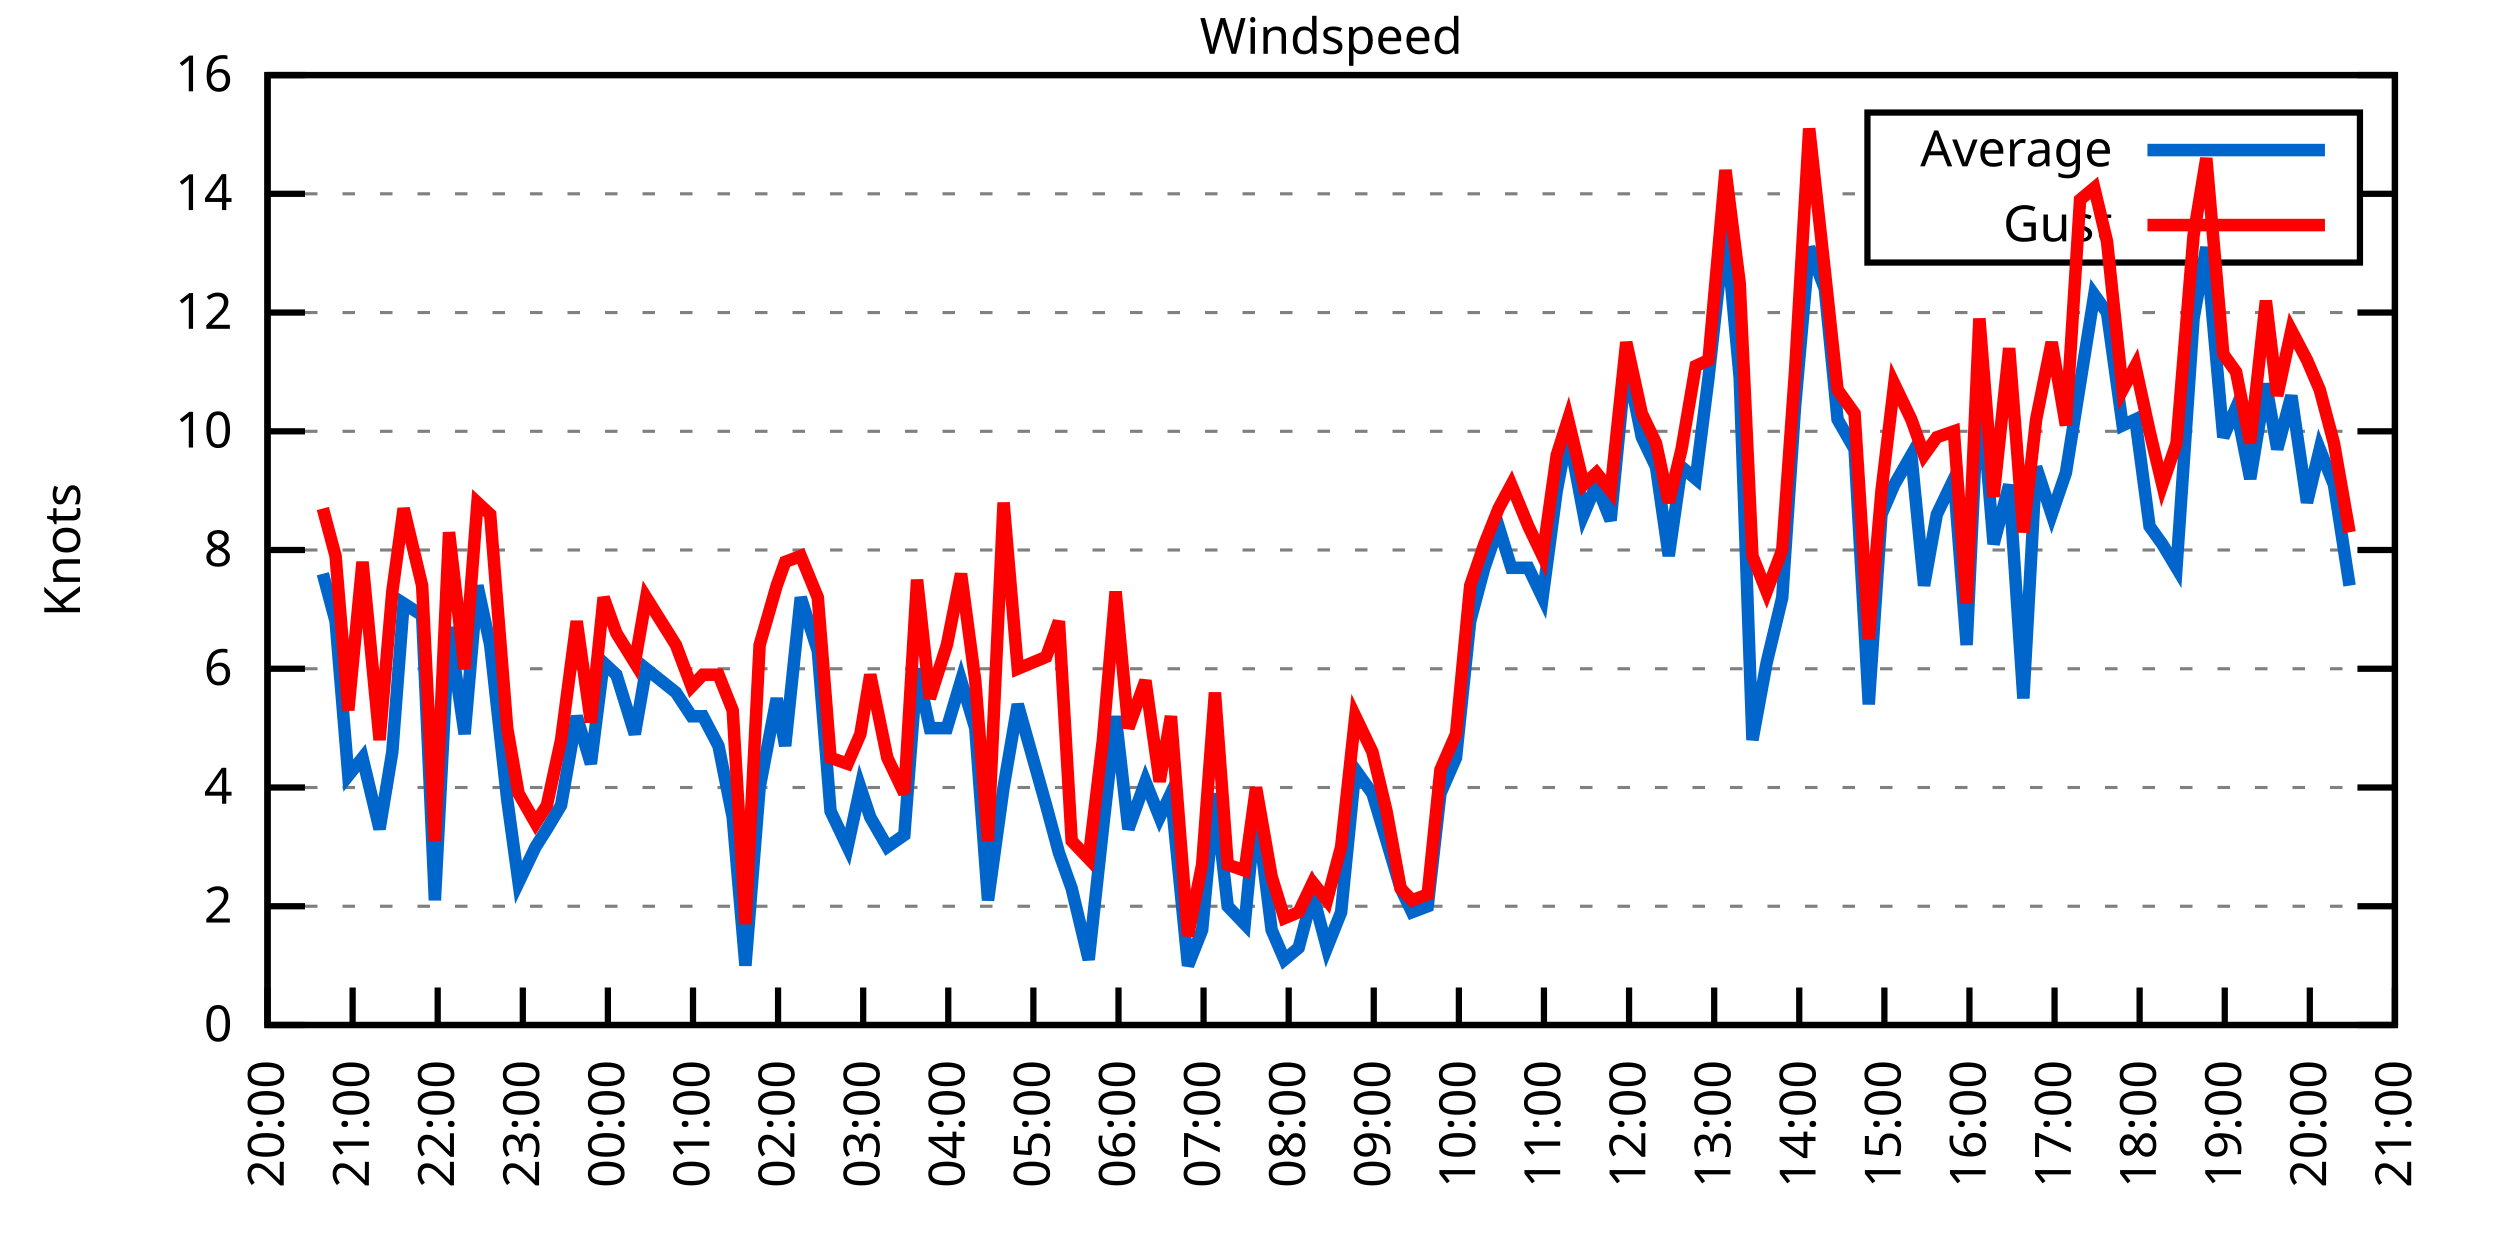
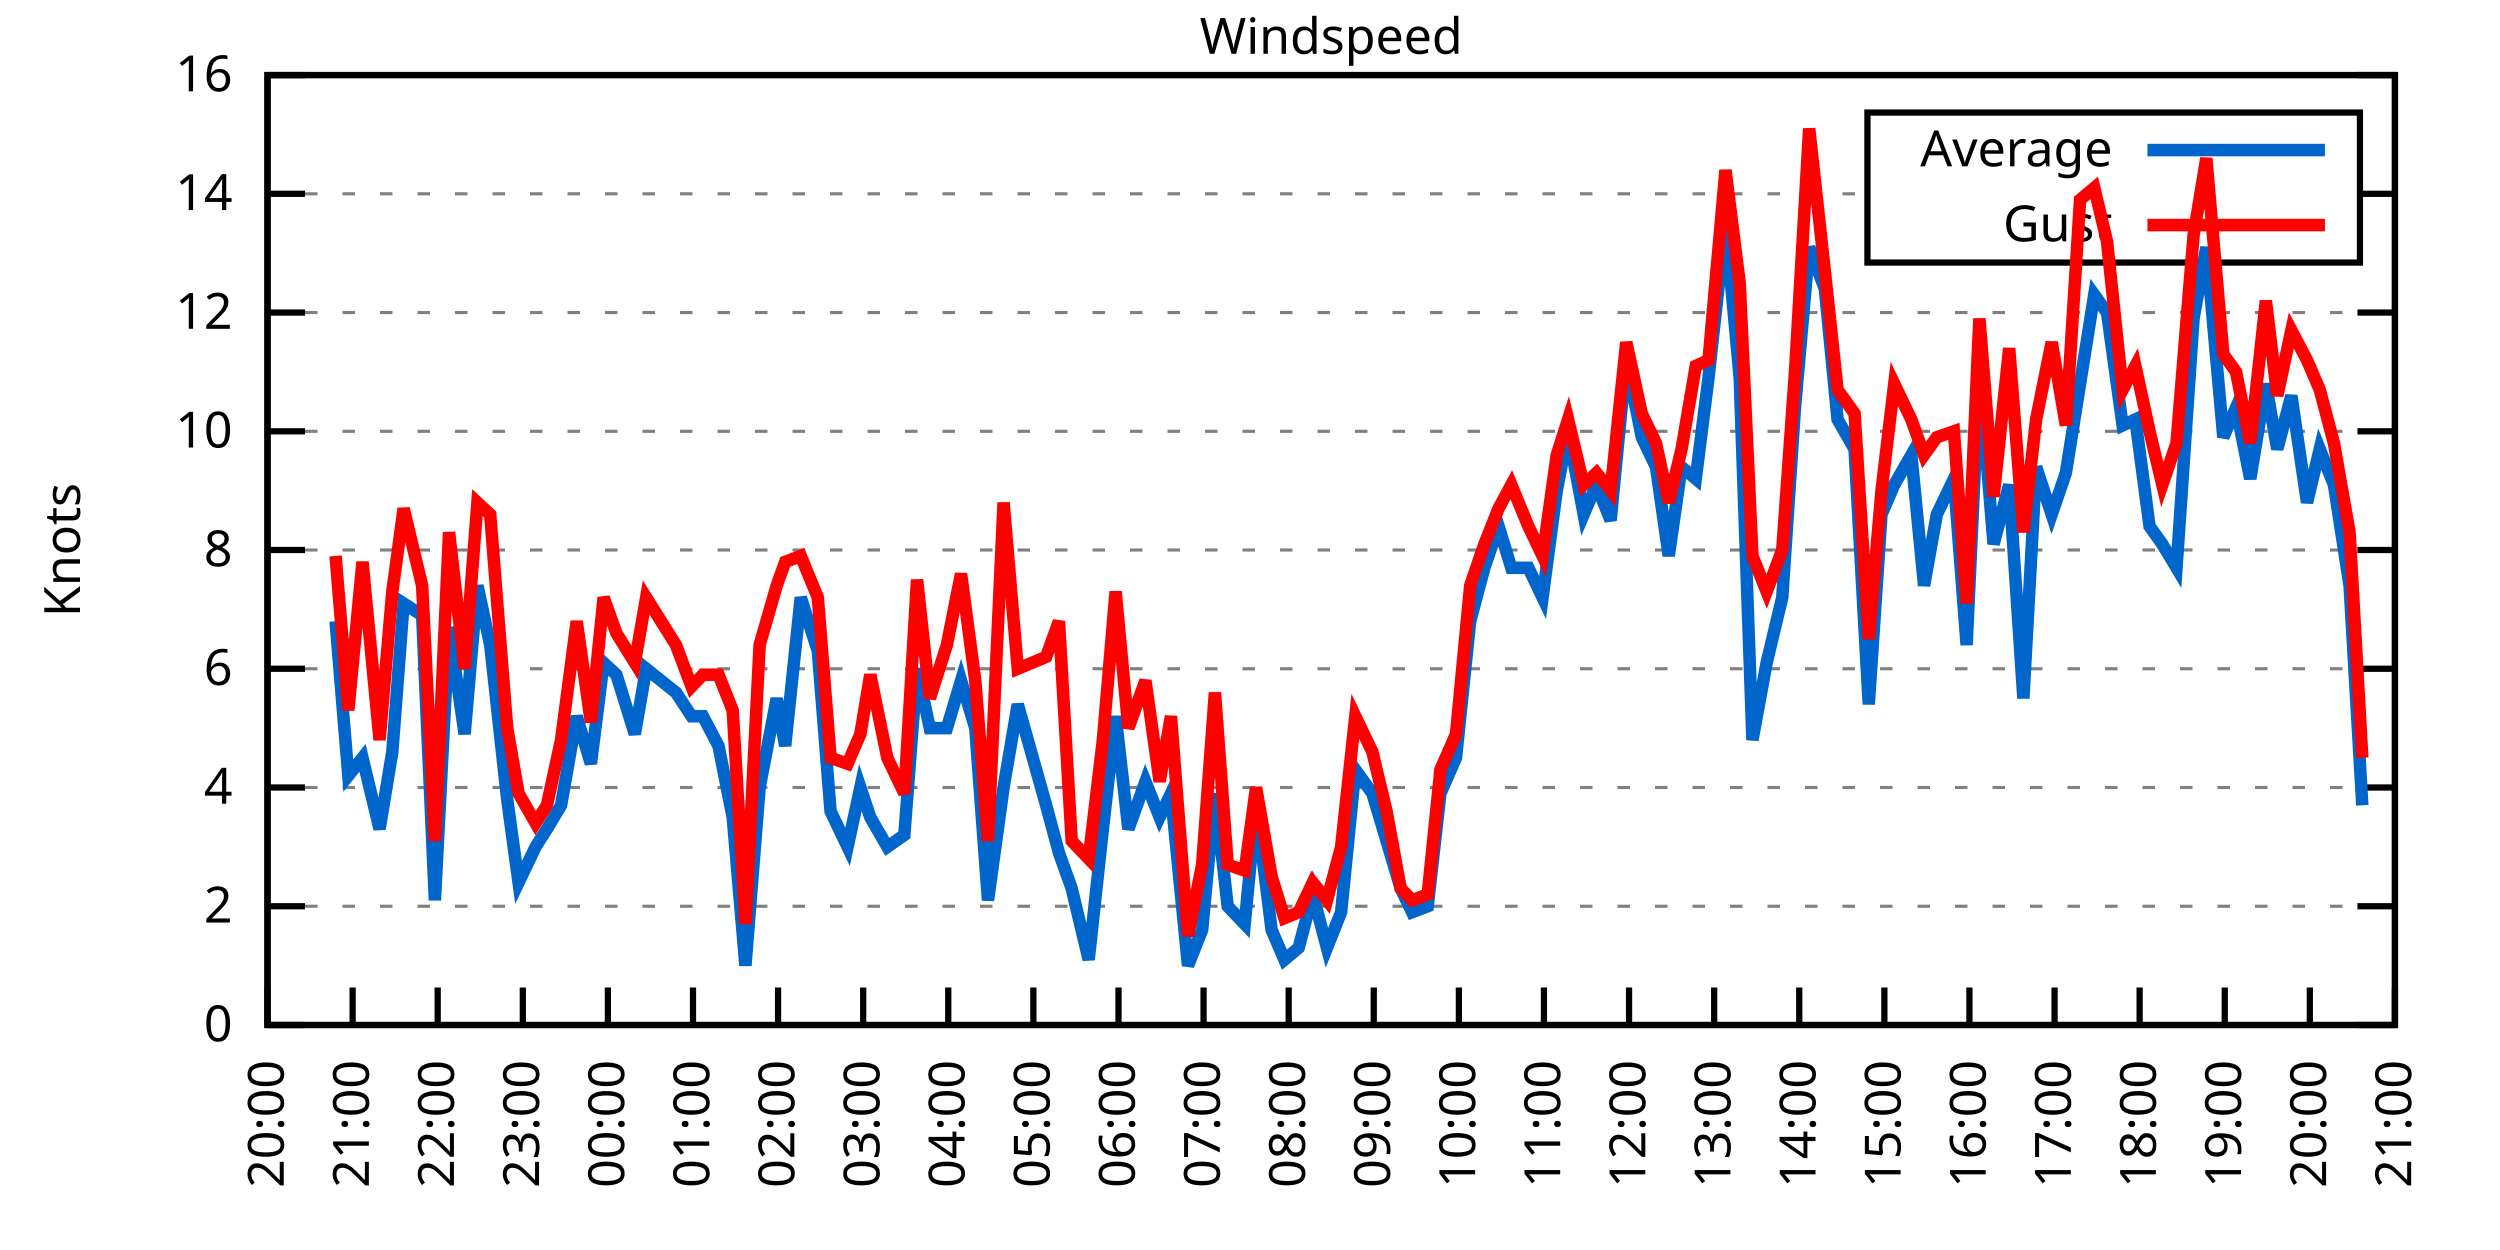
<svg xmlns="http://www.w3.org/2000/svg" xmlns:xlink="http://www.w3.org/1999/xlink" width="400" height="200" viewBox="0 0 400 200">
  <g id="gnuplot_canvas">
    <rect x="0" y="0" width="400" height="200" fill="none" />
    <defs>
      <circle id="gpDot" r="0.5" stroke-width="0.5" stroke="currentColor" />
      <path id="gpPt0" stroke-width="0.333" stroke="currentColor" d="M-1,0 h2 M0,-1 v2" />
      <path id="gpPt1" stroke-width="0.333" stroke="currentColor" d="M-1,-1 L1,1 M1,-1 L-1,1" />
      <path id="gpPt2" stroke-width="0.333" stroke="currentColor" d="M-1,0 L1,0 M0,-1 L0,1 M-1,-1 L1,1 M-1,1 L1,-1" />
      <rect id="gpPt3" stroke-width="0.333" stroke="currentColor" x="-1" y="-1" width="2" height="2" />
      <rect id="gpPt4" stroke-width="0.333" stroke="currentColor" fill="currentColor" x="-1" y="-1" width="2" height="2" />
      <circle id="gpPt5" stroke-width="0.333" stroke="currentColor" cx="0" cy="0" r="1" />
      <use xlink:href="#gpPt5" id="gpPt6" fill="currentColor" stroke="none" />
      <path id="gpPt7" stroke-width="0.333" stroke="currentColor" d="M0,-1.33 L-1.33,0.67 L1.33,0.67 z" />
      <use xlink:href="#gpPt7" id="gpPt8" fill="currentColor" stroke="none" />
      <use xlink:href="#gpPt7" id="gpPt9" stroke="currentColor" transform="rotate(180)" />
      <use xlink:href="#gpPt9" id="gpPt10" fill="currentColor" stroke="none" />
      <use xlink:href="#gpPt3" id="gpPt11" stroke="currentColor" transform="rotate(45)" />
      <use xlink:href="#gpPt11" id="gpPt12" fill="currentColor" stroke="none" />
      <path id="gpPt13" stroke-width="0.333" stroke="currentColor" d="M0,1.330 L1.265,0.411 L0.782,-1.067 L-0.782,-1.076 L-1.265,0.411 z" />
      <use xlink:href="#gpPt13" id="gpPt14" fill="currentColor" stroke="none" />
      <filter id="textbox" filterUnits="objectBoundingBox" x="0" y="0" height="1" width="1">
        <feFlood flood-color="white" flood-opacity="1" result="bgnd" />
        <feComposite in="SourceGraphic" in2="bgnd" operator="atop" />
      </filter>
      <filter id="greybox" filterUnits="objectBoundingBox" x="0" y="0" height="1" width="1">
        <feFlood flood-color="lightgrey" flood-opacity="1" result="grey" />
        <feComposite in="SourceGraphic" in2="grey" operator="atop" />
      </filter>
    </defs>
    <g fill="none" color="white" stroke="currentColor" stroke-width="1.00" stroke-linecap="butt" stroke-linejoin="miter">
</g>
    <g fill="none" color="black" stroke="currentColor" stroke-width="1.00" stroke-linecap="butt" stroke-linejoin="miter">
      <g stroke="none" shape-rendering="crispEdges">
        <polygon fill="rgb(255, 255, 255)" points="42.80,164.00 383.18,164.00 383.18,12.02 42.80,12.02 " />
      </g>
    </g>
    <g fill="none" color="black" stroke="currentColor" stroke-width="1.00" stroke-linecap="butt" stroke-linejoin="miter">
</g>
    <g fill="none" color="black" stroke="black" stroke-width="0.50" stroke-linecap="butt" stroke-linejoin="miter">
</g>
    <g fill="none" color="gray" stroke="currentColor" stroke-width="0.50" stroke-linecap="butt" stroke-linejoin="miter">
      <path stroke="gray" stroke-dasharray="2,4" class="gridline" d="M42.80,164.00 L383.19,164.00  " />
    </g>
    <g fill="none" color="gray" stroke="gray" stroke-width="1.00" stroke-linecap="butt" stroke-linejoin="miter">
</g>
    <g fill="none" color="black" stroke="currentColor" stroke-width="1.00" stroke-linecap="butt" stroke-linejoin="miter">
      <path stroke="black" d="M42.80,164.00 L48.80,164.00 M383.19,164.00 L377.19,164.00  " />
      <g transform="translate(37.20,166.60)" stroke="none" fill="black" font-family="Sans" font-size="8.00" text-anchor="end">
        <text>
          <tspan font-family="Sans"> 0</tspan>
        </text>
      </g>
    </g>
    <g fill="none" color="black" stroke="currentColor" stroke-width="1.00" stroke-linecap="butt" stroke-linejoin="miter">
</g>
    <g fill="none" color="black" stroke="black" stroke-width="0.50" stroke-linecap="butt" stroke-linejoin="miter">
</g>
    <g fill="none" color="gray" stroke="currentColor" stroke-width="0.50" stroke-linecap="butt" stroke-linejoin="miter">
      <path stroke="gray" stroke-dasharray="2,4" class="gridline" d="M42.80,145.00 L383.19,145.00  " />
    </g>
    <g fill="none" color="gray" stroke="gray" stroke-width="1.00" stroke-linecap="butt" stroke-linejoin="miter">
</g>
    <g fill="none" color="black" stroke="currentColor" stroke-width="1.00" stroke-linecap="butt" stroke-linejoin="miter">
      <path stroke="black" d="M42.80,145.00 L48.80,145.00 M383.19,145.00 L377.19,145.00  " />
      <g transform="translate(37.20,147.60)" stroke="none" fill="black" font-family="Sans" font-size="8.00" text-anchor="end">
        <text>
          <tspan font-family="Sans"> 2</tspan>
        </text>
      </g>
    </g>
    <g fill="none" color="black" stroke="currentColor" stroke-width="1.00" stroke-linecap="butt" stroke-linejoin="miter">
</g>
    <g fill="none" color="black" stroke="black" stroke-width="0.50" stroke-linecap="butt" stroke-linejoin="miter">
</g>
    <g fill="none" color="gray" stroke="currentColor" stroke-width="0.50" stroke-linecap="butt" stroke-linejoin="miter">
      <path stroke="gray" stroke-dasharray="2,4" class="gridline" d="M42.80,126.00 L383.19,126.00  " />
    </g>
    <g fill="none" color="gray" stroke="gray" stroke-width="1.00" stroke-linecap="butt" stroke-linejoin="miter">
</g>
    <g fill="none" color="black" stroke="currentColor" stroke-width="1.00" stroke-linecap="butt" stroke-linejoin="miter">
      <path stroke="black" d="M42.80,126.00 L48.80,126.00 M383.19,126.00 L377.19,126.00  " />
      <g transform="translate(37.20,128.60)" stroke="none" fill="black" font-family="Sans" font-size="8.00" text-anchor="end">
        <text>
          <tspan font-family="Sans"> 4</tspan>
        </text>
      </g>
    </g>
    <g fill="none" color="black" stroke="currentColor" stroke-width="1.00" stroke-linecap="butt" stroke-linejoin="miter">
</g>
    <g fill="none" color="black" stroke="black" stroke-width="0.50" stroke-linecap="butt" stroke-linejoin="miter">
</g>
    <g fill="none" color="gray" stroke="currentColor" stroke-width="0.50" stroke-linecap="butt" stroke-linejoin="miter">
      <path stroke="gray" stroke-dasharray="2,4" class="gridline" d="M42.80,107.00 L383.19,107.00  " />
    </g>
    <g fill="none" color="gray" stroke="gray" stroke-width="1.00" stroke-linecap="butt" stroke-linejoin="miter">
</g>
    <g fill="none" color="black" stroke="currentColor" stroke-width="1.00" stroke-linecap="butt" stroke-linejoin="miter">
      <path stroke="black" d="M42.80,107.00 L48.80,107.00 M383.19,107.00 L377.19,107.00  " />
      <g transform="translate(37.20,109.60)" stroke="none" fill="black" font-family="Sans" font-size="8.00" text-anchor="end">
        <text>
          <tspan font-family="Sans"> 6</tspan>
        </text>
      </g>
    </g>
    <g fill="none" color="black" stroke="currentColor" stroke-width="1.00" stroke-linecap="butt" stroke-linejoin="miter">
</g>
    <g fill="none" color="black" stroke="black" stroke-width="0.50" stroke-linecap="butt" stroke-linejoin="miter">
</g>
    <g fill="none" color="gray" stroke="currentColor" stroke-width="0.50" stroke-linecap="butt" stroke-linejoin="miter">
      <path stroke="gray" stroke-dasharray="2,4" class="gridline" d="M42.80,88.00 L383.19,88.00  " />
    </g>
    <g fill="none" color="gray" stroke="gray" stroke-width="1.00" stroke-linecap="butt" stroke-linejoin="miter">
</g>
    <g fill="none" color="black" stroke="currentColor" stroke-width="1.00" stroke-linecap="butt" stroke-linejoin="miter">
      <path stroke="black" d="M42.80,88.00 L48.80,88.00 M383.19,88.00 L377.19,88.00  " />
      <g transform="translate(37.20,90.60)" stroke="none" fill="black" font-family="Sans" font-size="8.00" text-anchor="end">
        <text>
          <tspan font-family="Sans"> 8</tspan>
        </text>
      </g>
    </g>
    <g fill="none" color="black" stroke="currentColor" stroke-width="1.00" stroke-linecap="butt" stroke-linejoin="miter">
</g>
    <g fill="none" color="black" stroke="black" stroke-width="0.50" stroke-linecap="butt" stroke-linejoin="miter">
</g>
    <g fill="none" color="gray" stroke="currentColor" stroke-width="0.50" stroke-linecap="butt" stroke-linejoin="miter">
      <path stroke="gray" stroke-dasharray="2,4" class="gridline" d="M42.80,69.01 L383.19,69.01  " />
    </g>
    <g fill="none" color="gray" stroke="gray" stroke-width="1.00" stroke-linecap="butt" stroke-linejoin="miter">
</g>
    <g fill="none" color="black" stroke="currentColor" stroke-width="1.00" stroke-linecap="butt" stroke-linejoin="miter">
      <path stroke="black" d="M42.80,69.01 L48.80,69.01 M383.19,69.01 L377.19,69.01  " />
      <g transform="translate(37.20,71.61)" stroke="none" fill="black" font-family="Sans" font-size="8.00" text-anchor="end">
        <text>
          <tspan font-family="Sans"> 10</tspan>
        </text>
      </g>
    </g>
    <g fill="none" color="black" stroke="currentColor" stroke-width="1.00" stroke-linecap="butt" stroke-linejoin="miter">
</g>
    <g fill="none" color="black" stroke="black" stroke-width="0.50" stroke-linecap="butt" stroke-linejoin="miter">
</g>
    <g fill="none" color="gray" stroke="currentColor" stroke-width="0.50" stroke-linecap="butt" stroke-linejoin="miter">
      <path stroke="gray" stroke-dasharray="2,4" class="gridline" d="M42.80,50.01 L383.19,50.01  " />
    </g>
    <g fill="none" color="gray" stroke="gray" stroke-width="1.00" stroke-linecap="butt" stroke-linejoin="miter">
</g>
    <g fill="none" color="black" stroke="currentColor" stroke-width="1.00" stroke-linecap="butt" stroke-linejoin="miter">
      <path stroke="black" d="M42.80,50.01 L48.80,50.01 M383.19,50.01 L377.19,50.01  " />
      <g transform="translate(37.20,52.61)" stroke="none" fill="black" font-family="Sans" font-size="8.00" text-anchor="end">
        <text>
          <tspan font-family="Sans"> 12</tspan>
        </text>
      </g>
    </g>
    <g fill="none" color="black" stroke="currentColor" stroke-width="1.00" stroke-linecap="butt" stroke-linejoin="miter">
</g>
    <g fill="none" color="black" stroke="black" stroke-width="0.50" stroke-linecap="butt" stroke-linejoin="miter">
</g>
    <g fill="none" color="gray" stroke="currentColor" stroke-width="0.50" stroke-linecap="butt" stroke-linejoin="miter">
      <path stroke="gray" stroke-dasharray="2,4" class="gridline" d="M42.80,31.01 L298.79,31.01 M377.59,31.01 L383.19,31.01  " />
    </g>
    <g fill="none" color="gray" stroke="gray" stroke-width="1.00" stroke-linecap="butt" stroke-linejoin="miter">
</g>
    <g fill="none" color="black" stroke="currentColor" stroke-width="1.00" stroke-linecap="butt" stroke-linejoin="miter">
      <path stroke="black" d="M42.80,31.01 L48.80,31.01 M383.19,31.01 L377.19,31.01  " />
      <g transform="translate(37.20,33.61)" stroke="none" fill="black" font-family="Sans" font-size="8.00" text-anchor="end">
        <text>
          <tspan font-family="Sans"> 14</tspan>
        </text>
      </g>
    </g>
    <g fill="none" color="black" stroke="currentColor" stroke-width="1.00" stroke-linecap="butt" stroke-linejoin="miter">
</g>
    <g fill="none" color="black" stroke="black" stroke-width="0.50" stroke-linecap="butt" stroke-linejoin="miter">
</g>
    <g fill="none" color="gray" stroke="currentColor" stroke-width="0.50" stroke-linecap="butt" stroke-linejoin="miter">
      <path stroke="gray" stroke-dasharray="2,4" class="gridline" d="M42.80,12.01 L383.19,12.01  " />
    </g>
    <g fill="none" color="gray" stroke="gray" stroke-width="1.00" stroke-linecap="butt" stroke-linejoin="miter">
</g>
    <g fill="none" color="black" stroke="currentColor" stroke-width="1.00" stroke-linecap="butt" stroke-linejoin="miter">
      <path stroke="black" d="M42.80,12.01 L48.80,12.01 M383.19,12.01 L377.19,12.01  " />
      <g transform="translate(37.20,14.61)" stroke="none" fill="black" font-family="Sans" font-size="8.00" text-anchor="end">
        <text>
          <tspan font-family="Sans"> 16</tspan>
        </text>
      </g>
    </g>
    <g fill="none" color="black" stroke="currentColor" stroke-width="1.00" stroke-linecap="butt" stroke-linejoin="miter">
      <path stroke="black" d="M42.80,164.00 L42.80,158.00  " />
      <g transform="translate(45.40,169.60) rotate(270.00)" stroke="none" fill="black" font-family="Sans" font-size="8.00" text-anchor="end">
        <text>
          <tspan font-family="Sans">20:00</tspan>
        </text>
      </g>
    </g>
    <g fill="none" color="black" stroke="currentColor" stroke-width="1.00" stroke-linecap="butt" stroke-linejoin="miter">
      <path stroke="black" d="M56.42,164.00 L56.42,158.00  " />
      <g transform="translate(59.02,169.60) rotate(270.00)" stroke="none" fill="black" font-family="Sans" font-size="8.00" text-anchor="end">
        <text>
          <tspan font-family="Sans">21:00</tspan>
        </text>
      </g>
    </g>
    <g fill="none" color="black" stroke="currentColor" stroke-width="1.00" stroke-linecap="butt" stroke-linejoin="miter">
      <path stroke="black" d="M70.03,164.00 L70.03,158.00  " />
      <g transform="translate(72.63,169.60) rotate(270.00)" stroke="none" fill="black" font-family="Sans" font-size="8.00" text-anchor="end">
        <text>
          <tspan font-family="Sans">22:00</tspan>
        </text>
      </g>
    </g>
    <g fill="none" color="black" stroke="currentColor" stroke-width="1.00" stroke-linecap="butt" stroke-linejoin="miter">
      <path stroke="black" d="M83.65,164.00 L83.65,158.00  " />
      <g transform="translate(86.25,169.60) rotate(270.00)" stroke="none" fill="black" font-family="Sans" font-size="8.00" text-anchor="end">
        <text>
          <tspan font-family="Sans">23:00</tspan>
        </text>
      </g>
    </g>
    <g fill="none" color="black" stroke="currentColor" stroke-width="1.00" stroke-linecap="butt" stroke-linejoin="miter">
      <path stroke="black" d="M97.26,164.00 L97.26,158.00  " />
      <g transform="translate(99.86,169.60) rotate(270.00)" stroke="none" fill="black" font-family="Sans" font-size="8.00" text-anchor="end">
        <text>
          <tspan font-family="Sans">00:00</tspan>
        </text>
      </g>
    </g>
    <g fill="none" color="black" stroke="currentColor" stroke-width="1.00" stroke-linecap="butt" stroke-linejoin="miter">
      <path stroke="black" d="M110.88,164.00 L110.88,158.00  " />
      <g transform="translate(113.48,169.60) rotate(270.00)" stroke="none" fill="black" font-family="Sans" font-size="8.00" text-anchor="end">
        <text>
          <tspan font-family="Sans">01:00</tspan>
        </text>
      </g>
    </g>
    <g fill="none" color="black" stroke="currentColor" stroke-width="1.00" stroke-linecap="butt" stroke-linejoin="miter">
      <path stroke="black" d="M124.49,164.00 L124.49,158.00  " />
      <g transform="translate(127.09,169.60) rotate(270.00)" stroke="none" fill="black" font-family="Sans" font-size="8.00" text-anchor="end">
        <text>
          <tspan font-family="Sans">02:00</tspan>
        </text>
      </g>
    </g>
    <g fill="none" color="black" stroke="currentColor" stroke-width="1.00" stroke-linecap="butt" stroke-linejoin="miter">
      <path stroke="black" d="M138.11,164.00 L138.11,158.00  " />
      <g transform="translate(140.71,169.60) rotate(270.00)" stroke="none" fill="black" font-family="Sans" font-size="8.00" text-anchor="end">
        <text>
          <tspan font-family="Sans">03:00</tspan>
        </text>
      </g>
    </g>
    <g fill="none" color="black" stroke="currentColor" stroke-width="1.00" stroke-linecap="butt" stroke-linejoin="miter">
      <path stroke="black" d="M151.72,164.00 L151.72,158.00  " />
      <g transform="translate(154.32,169.60) rotate(270.00)" stroke="none" fill="black" font-family="Sans" font-size="8.00" text-anchor="end">
        <text>
          <tspan font-family="Sans">04:00</tspan>
        </text>
      </g>
    </g>
    <g fill="none" color="black" stroke="currentColor" stroke-width="1.00" stroke-linecap="butt" stroke-linejoin="miter">
      <path stroke="black" d="M165.34,164.00 L165.34,158.00  " />
      <g transform="translate(167.94,169.60) rotate(270.00)" stroke="none" fill="black" font-family="Sans" font-size="8.00" text-anchor="end">
        <text>
          <tspan font-family="Sans">05:00</tspan>
        </text>
      </g>
    </g>
    <g fill="none" color="black" stroke="currentColor" stroke-width="1.00" stroke-linecap="butt" stroke-linejoin="miter">
      <path stroke="black" d="M178.96,164.00 L178.96,158.00  " />
      <g transform="translate(181.56,169.60) rotate(270.00)" stroke="none" fill="black" font-family="Sans" font-size="8.00" text-anchor="end">
        <text>
          <tspan font-family="Sans">06:00</tspan>
        </text>
      </g>
    </g>
    <g fill="none" color="black" stroke="currentColor" stroke-width="1.00" stroke-linecap="butt" stroke-linejoin="miter">
      <path stroke="black" d="M192.57,164.00 L192.57,158.00  " />
      <g transform="translate(195.17,169.60) rotate(270.00)" stroke="none" fill="black" font-family="Sans" font-size="8.00" text-anchor="end">
        <text>
          <tspan font-family="Sans">07:00</tspan>
        </text>
      </g>
    </g>
    <g fill="none" color="black" stroke="currentColor" stroke-width="1.00" stroke-linecap="butt" stroke-linejoin="miter">
      <path stroke="black" d="M206.19,164.00 L206.19,158.00  " />
      <g transform="translate(208.79,169.60) rotate(270.00)" stroke="none" fill="black" font-family="Sans" font-size="8.00" text-anchor="end">
        <text>
          <tspan font-family="Sans">08:00</tspan>
        </text>
      </g>
    </g>
    <g fill="none" color="black" stroke="currentColor" stroke-width="1.00" stroke-linecap="butt" stroke-linejoin="miter">
      <path stroke="black" d="M219.80,164.00 L219.80,158.00  " />
      <g transform="translate(222.40,169.60) rotate(270.00)" stroke="none" fill="black" font-family="Sans" font-size="8.00" text-anchor="end">
        <text>
          <tspan font-family="Sans">09:00</tspan>
        </text>
      </g>
    </g>
    <g fill="none" color="black" stroke="currentColor" stroke-width="1.00" stroke-linecap="butt" stroke-linejoin="miter">
      <path stroke="black" d="M233.42,164.00 L233.42,158.00  " />
      <g transform="translate(236.02,169.60) rotate(270.00)" stroke="none" fill="black" font-family="Sans" font-size="8.00" text-anchor="end">
        <text>
          <tspan font-family="Sans">10:00</tspan>
        </text>
      </g>
    </g>
    <g fill="none" color="black" stroke="currentColor" stroke-width="1.00" stroke-linecap="butt" stroke-linejoin="miter">
      <path stroke="black" d="M247.03,164.00 L247.03,158.00  " />
      <g transform="translate(249.63,169.60) rotate(270.00)" stroke="none" fill="black" font-family="Sans" font-size="8.00" text-anchor="end">
        <text>
          <tspan font-family="Sans">11:00</tspan>
        </text>
      </g>
    </g>
    <g fill="none" color="black" stroke="currentColor" stroke-width="1.00" stroke-linecap="butt" stroke-linejoin="miter">
      <path stroke="black" d="M260.65,164.00 L260.65,158.00  " />
      <g transform="translate(263.25,169.60) rotate(270.00)" stroke="none" fill="black" font-family="Sans" font-size="8.00" text-anchor="end">
        <text>
          <tspan font-family="Sans">12:00</tspan>
        </text>
      </g>
    </g>
    <g fill="none" color="black" stroke="currentColor" stroke-width="1.00" stroke-linecap="butt" stroke-linejoin="miter">
      <path stroke="black" d="M274.27,164.00 L274.27,158.00  " />
      <g transform="translate(276.87,169.60) rotate(270.00)" stroke="none" fill="black" font-family="Sans" font-size="8.00" text-anchor="end">
        <text>
          <tspan font-family="Sans">13:00</tspan>
        </text>
      </g>
    </g>
    <g fill="none" color="black" stroke="currentColor" stroke-width="1.00" stroke-linecap="butt" stroke-linejoin="miter">
      <path stroke="black" d="M287.88,164.00 L287.88,158.00  " />
      <g transform="translate(290.48,169.60) rotate(270.00)" stroke="none" fill="black" font-family="Sans" font-size="8.00" text-anchor="end">
        <text>
          <tspan font-family="Sans">14:00</tspan>
        </text>
      </g>
    </g>
    <g fill="none" color="black" stroke="currentColor" stroke-width="1.00" stroke-linecap="butt" stroke-linejoin="miter">
      <path stroke="black" d="M301.50,164.00 L301.50,158.00  " />
      <g transform="translate(304.10,169.60) rotate(270.00)" stroke="none" fill="black" font-family="Sans" font-size="8.00" text-anchor="end">
        <text>
          <tspan font-family="Sans">15:00</tspan>
        </text>
      </g>
    </g>
    <g fill="none" color="black" stroke="currentColor" stroke-width="1.00" stroke-linecap="butt" stroke-linejoin="miter">
      <path stroke="black" d="M315.11,164.00 L315.11,158.00  " />
      <g transform="translate(317.71,169.60) rotate(270.00)" stroke="none" fill="black" font-family="Sans" font-size="8.00" text-anchor="end">
        <text>
          <tspan font-family="Sans">16:00</tspan>
        </text>
      </g>
    </g>
    <g fill="none" color="black" stroke="currentColor" stroke-width="1.00" stroke-linecap="butt" stroke-linejoin="miter">
      <path stroke="black" d="M328.73,164.00 L328.73,158.00  " />
      <g transform="translate(331.33,169.60) rotate(270.00)" stroke="none" fill="black" font-family="Sans" font-size="8.00" text-anchor="end">
        <text>
          <tspan font-family="Sans">17:00</tspan>
        </text>
      </g>
    </g>
    <g fill="none" color="black" stroke="currentColor" stroke-width="1.00" stroke-linecap="butt" stroke-linejoin="miter">
      <path stroke="black" d="M342.34,164.00 L342.34,158.00  " />
      <g transform="translate(344.94,169.60) rotate(270.00)" stroke="none" fill="black" font-family="Sans" font-size="8.00" text-anchor="end">
        <text>
          <tspan font-family="Sans">18:00</tspan>
        </text>
      </g>
    </g>
    <g fill="none" color="black" stroke="currentColor" stroke-width="1.00" stroke-linecap="butt" stroke-linejoin="miter">
      <path stroke="black" d="M355.96,164.00 L355.96,158.00  " />
      <g transform="translate(358.56,169.60) rotate(270.00)" stroke="none" fill="black" font-family="Sans" font-size="8.00" text-anchor="end">
        <text>
          <tspan font-family="Sans">19:00</tspan>
        </text>
      </g>
    </g>
    <g fill="none" color="black" stroke="currentColor" stroke-width="1.00" stroke-linecap="butt" stroke-linejoin="miter">
      <path stroke="black" d="M369.57,164.00 L369.57,158.00  " />
      <g transform="translate(372.17,169.60) rotate(270.00)" stroke="none" fill="black" font-family="Sans" font-size="8.00" text-anchor="end">
        <text>
          <tspan font-family="Sans">20:00</tspan>
        </text>
      </g>
    </g>
    <g fill="none" color="black" stroke="currentColor" stroke-width="1.00" stroke-linecap="butt" stroke-linejoin="miter">
      <path stroke="black" d="M383.19,164.00 L383.19,158.00  " />
      <g transform="translate(385.79,169.60) rotate(270.00)" stroke="none" fill="black" font-family="Sans" font-size="8.00" text-anchor="end">
        <text>
          <tspan font-family="Sans">21:00</tspan>
        </text>
      </g>
    </g>
    <g fill="none" color="black" stroke="currentColor" stroke-width="1.00" stroke-linecap="butt" stroke-linejoin="miter">
</g>
    <g fill="none" color="black" stroke="currentColor" stroke-width="1.00" stroke-linecap="butt" stroke-linejoin="miter">
      <path stroke="black" d="M42.80,12.01 L42.80,164.00 L383.19,164.00 L383.19,12.01 L42.80,12.01 Z  " />
    </g>
    <g fill="none" color="black" stroke="currentColor" stroke-width="1.00" stroke-linecap="butt" stroke-linejoin="miter">
</g>
    <g fill="none" color="black" stroke="currentColor" stroke-width="1.00" stroke-linecap="butt" stroke-linejoin="miter">
      <path stroke="black" d="M298.79,42.01 L298.79,18.01 L377.59,18.01 L377.59,42.01 L298.79,42.01 Z  " />
    </g>
    <g id="Windspeed_plot_1">
      <g fill="none" color="white" stroke="black" stroke-width="2.00" stroke-linecap="butt" stroke-linejoin="miter">
</g>
      <g fill="none" color="black" stroke="currentColor" stroke-width="2.00" stroke-linecap="butt" stroke-linejoin="miter">
        <g transform="translate(337.99,26.61)" stroke="none" fill="black" font-family="Sans" font-size="8.00" text-anchor="end">
          <text>
            <tspan font-family="Sans">Average</tspan>
          </text>
        </g>
      </g>
      <g fill="none" color="black" stroke="currentColor" stroke-width="2.00" stroke-linecap="butt" stroke-linejoin="miter">
-         <path stroke="rgb(  0, 102, 204)" d="M343.59,24.01 L371.99,24.01 M51.65,91.80 L53.69,99.40 L55.73,124.10 L58.00,121.25 L60.73,132.65 L62.77,120.30   L64.58,96.55 L67.54,98.45 L69.58,144.05 L71.85,100.35 L74.34,117.45 L76.39,93.70 L78.43,103.20 L81.15,127.90   L82.97,141.20 L85.69,135.50 L87.50,132.65 L89.77,128.85 L92.27,114.60 L94.54,122.20 L96.58,106.05 L98.62,107.95   L101.57,117.45 L103.39,107.00 L108.15,110.80 L110.65,114.60 L112.47,114.60 L114.96,119.35 L117.23,130.75 L119.27,154.50   L121.54,126.00 L124.27,111.75 L125.63,119.35 L128.12,95.60 L130.85,104.15 L132.89,129.80 L135.61,135.50 L137.66,126.00   L139.24,130.75 L141.97,135.50 L144.69,133.60 L146.73,107.00 L148.77,116.50 L151.50,116.50 L153.77,108.90 L156.04,116.50   L158.08,144.05 L160.57,126.00 L162.84,112.70 L167.38,128.85 L169.43,136.45 L171.47,142.15 L174.19,153.55 L176.46,132.65   L178.50,114.60 L180.54,132.65 L183.27,125.05 L185.54,130.75 L187.35,126.95 L190.08,154.50 L192.34,148.80 L194.39,126.95   L196.43,145.00 L199.15,147.85 L200.97,128.85 L203.46,148.80 L205.51,153.55 L207.78,151.65 L210.04,143.10 L212.31,151.65   L214.58,145.95 L216.85,123.15 L219.58,126.95 L221.85,134.55 L224.11,142.15 L225.93,145.95 L228.43,145.00 L230.47,126.95   L232.96,121.25 L235.23,99.40 L237.50,90.85 L239.77,84.21 L241.81,90.85 L244.54,90.85 L246.81,95.60 L249.08,78.51   L250.89,69.01 L253.39,82.31 L255.43,77.56 L257.70,83.26 L260.20,57.61 L262.69,69.96 L264.96,74.71 L267.00,88.95   L269.05,74.71 L271.32,76.61 L273.36,60.46 L276.08,35.76 L278.35,60.46 L280.39,118.40 L282.66,106.05 L285.16,95.60   L287.20,65.21 L289.47,39.56 L291.97,46.21 L294.01,67.11 L296.73,71.86 L299.00,112.70 L301.04,82.31 L303.08,77.56   L305.81,72.81 L307.85,93.70 L309.89,82.31 L312.62,76.61 L314.66,103.20 L316.70,59.51 L318.97,87.06 L321.47,77.56   L323.74,111.75 L325.78,74.71 L328.27,82.31 L330.54,75.66 L332.81,61.41 L335.08,47.16 L337.12,50.01 L339.62,68.06   L341.66,67.11 L343.93,84.21 L345.97,87.06 L348.24,90.85 L350.97,50.96 L353.01,39.56 L355.73,69.96 L357.77,65.21   L360.04,76.61 L362.54,61.41 L364.36,71.86 L366.62,63.31 L369.12,80.41 L371.16,71.86 L373.43,77.56 L375.93,93.70    " />
+         <path stroke="rgb(  0, 102, 204)" d="M343.59,24.01 L371.99,24.01 M53.69,99.40 L55.73,124.10 L58.00,121.25 L60.73,132.65 L62.77,120.30 L64.58,96.55   L67.54,98.45 L69.58,144.05 L71.85,100.35 L74.34,117.45 L76.39,93.70 L78.43,103.20 L81.15,127.90 L82.97,141.20   L85.69,135.50 L87.50,132.65 L89.77,128.85 L92.27,114.60 L94.54,122.20 L96.58,106.05 L98.62,107.95 L101.57,117.45   L103.39,107.00 L108.15,110.80 L110.65,114.60 L112.47,114.60 L114.96,119.35 L117.23,130.75 L119.27,154.50 L121.54,126.00   L124.27,111.75 L125.63,119.35 L128.12,95.60 L130.85,104.15 L132.89,129.80 L135.61,135.50 L137.66,126.00 L139.24,130.75   L141.97,135.50 L144.69,133.60 L146.73,107.00 L148.77,116.50 L151.50,116.50 L153.77,108.90 L156.04,116.50 L158.08,144.05   L160.57,126.00 L162.84,112.70 L167.38,128.85 L169.43,136.45 L171.47,142.15 L174.19,153.55 L176.46,132.65 L178.50,114.60   L180.54,132.65 L183.27,125.05 L185.54,130.75 L187.35,126.95 L190.08,154.50 L192.34,148.80 L194.39,126.95 L196.43,145.00   L199.15,147.85 L200.97,128.85 L203.46,148.80 L205.51,153.55 L207.78,151.65 L210.04,143.10 L212.31,151.65 L214.58,145.95   L216.85,123.15 L219.58,126.95 L221.85,134.55 L224.11,142.15 L225.93,145.95 L228.43,145.00 L230.47,126.95 L232.96,121.25   L235.23,99.40 L237.50,90.85 L239.77,84.21 L241.81,90.85 L244.54,90.85 L246.81,95.60 L249.08,78.51 L250.89,69.01   L253.39,82.31 L255.43,77.56 L257.70,83.26 L260.20,57.61 L262.69,69.96 L264.96,74.71 L267.00,88.95 L269.05,74.71   L271.32,76.61 L273.36,60.46 L276.08,35.76 L278.35,60.46 L280.39,118.40 L282.66,106.05 L285.16,95.60 L287.20,65.21   L289.47,39.56 L291.97,46.21 L294.01,67.11 L296.73,71.86 L299.00,112.70 L301.04,82.31 L303.08,77.56 L305.81,72.81   L307.85,93.70 L309.89,82.31 L312.62,76.61 L314.66,103.20 L316.70,59.51 L318.97,87.06 L321.47,77.56 L323.74,111.75   L325.78,74.71 L328.27,82.31 L330.54,75.66 L332.81,61.41 L335.08,47.16 L337.12,50.01 L339.62,68.06 L341.66,67.11   L343.93,84.21 L345.97,87.06 L348.24,90.85 L350.97,50.96 L353.01,39.56 L355.73,69.96 L357.77,65.21 L360.04,76.61   L362.54,61.41 L364.36,71.86 L366.62,63.31 L369.12,80.41 L371.16,71.86 L373.43,77.56 L375.93,93.70 L377.97,128.85    " />
      </g>
    </g>
    <g id="Windspeed_plot_2">
      <g fill="none" color="black" stroke="currentColor" stroke-width="2.00" stroke-linecap="butt" stroke-linejoin="miter">
        <g transform="translate(337.99,38.61)" stroke="none" fill="black" font-family="Sans" font-size="8.00" text-anchor="end">
          <text>
            <tspan font-family="Sans">Gust</tspan>
          </text>
        </g>
      </g>
      <g fill="none" color="black" stroke="currentColor" stroke-width="2.00" stroke-linecap="butt" stroke-linejoin="miter">
-         <path stroke="rgb(255,   0,   0)" d="M343.59,36.01 L371.99,36.01 M51.65,81.36 L53.69,88.95 L55.73,113.65 L58.00,89.90 L60.73,118.40 L62.77,94.65   L64.58,81.36 L67.54,93.70 L69.58,134.55 L71.85,85.16 L74.34,107.00 L76.39,80.41 L78.43,82.31 L81.15,116.50   L82.97,126.95 L85.69,131.70 L87.50,128.85 L89.77,118.40 L92.27,99.40 L94.54,115.55 L96.58,95.60 L98.62,101.30   L101.57,106.05 L103.39,95.60 L108.15,103.20 L110.65,109.85 L112.47,107.95 L114.96,107.95 L117.23,113.65 L119.27,147.85   L121.54,103.20 L124.27,93.70 L125.63,89.90 L128.12,88.95 L130.85,95.60 L132.89,121.25 L135.61,122.20 L137.66,117.45   L139.24,107.95 L141.97,121.25 L144.69,126.95 L146.73,92.75 L148.77,111.75 L151.50,103.20 L153.77,91.80 L156.04,108.90   L158.08,134.55 L160.57,80.41 L162.84,107.00 L167.38,105.10 L169.43,99.40 L171.47,134.55 L174.19,137.40 L176.46,118.40   L178.50,94.65 L180.54,116.50 L183.27,108.90 L185.54,125.05 L187.35,114.60 L190.08,149.75 L192.34,138.35 L194.39,110.80   L196.43,138.35 L199.15,139.30 L200.97,126.00 L203.46,140.25 L205.51,146.90 L207.78,145.95 L210.04,141.20 L212.31,144.05   L214.58,135.50 L216.85,114.60 L219.58,120.30 L221.85,129.80 L224.11,142.15 L225.93,144.05 L228.43,143.10 L230.47,123.15   L232.96,117.45 L235.23,93.70 L237.50,87.06 L239.77,81.36 L241.81,77.56 L244.54,84.21 L246.81,88.95 L249.08,72.81   L250.89,67.11 L253.39,77.56 L255.43,75.66 L257.70,78.51 L260.20,54.76 L262.69,66.16 L264.96,70.91 L267.00,80.41   L269.05,71.86 L271.32,58.56 L273.36,57.61 L276.08,27.21 L278.35,45.26 L280.39,88.95 L282.66,94.65 L285.16,88.00   L287.20,59.51 L289.47,20.56 L291.97,43.36 L294.01,62.36 L296.73,66.16 L299.00,102.25 L301.04,78.51 L303.08,61.41   L305.81,67.11 L307.85,72.81 L309.89,69.96 L312.62,69.01 L314.66,96.55 L316.70,50.96 L318.97,79.46 L321.47,55.71   L323.74,85.16 L325.78,67.11 L328.27,54.76 L330.54,68.06 L332.81,31.96 L335.08,30.06 L337.12,38.61 L339.62,62.36   L341.66,58.56 L343.93,69.01 L345.97,77.56 L348.24,70.91 L350.97,37.66 L353.01,25.31 L355.73,56.66 L357.77,59.51   L360.04,70.91 L362.54,48.11 L364.36,63.31 L366.62,52.86 L369.12,57.61 L371.16,62.36 L373.43,70.91 L375.93,85.16    " />
+         <path stroke="rgb(255,   0,   0)" d="M343.59,36.01 L371.99,36.01 M53.69,88.95 L55.73,113.65 L58.00,89.90 L60.73,118.40 L62.77,94.65 L64.58,81.36   L67.54,93.70 L69.58,134.55 L71.85,85.16 L74.34,107.00 L76.39,80.41 L78.43,82.31 L81.15,116.50 L82.97,126.95   L85.69,131.70 L87.50,128.85 L89.77,118.40 L92.27,99.40 L94.54,115.55 L96.58,95.60 L98.62,101.30 L101.57,106.05   L103.39,95.60 L108.15,103.20 L110.65,109.85 L112.47,107.95 L114.96,107.95 L117.23,113.65 L119.27,147.85 L121.54,103.20   L124.27,93.70 L125.63,89.90 L128.12,88.95 L130.85,95.60 L132.89,121.25 L135.61,122.20 L137.66,117.45 L139.24,107.95   L141.97,121.25 L144.69,126.95 L146.73,92.75 L148.77,111.75 L151.50,103.20 L153.77,91.80 L156.04,108.90 L158.08,134.55   L160.57,80.41 L162.84,107.00 L167.38,105.10 L169.43,99.40 L171.47,134.55 L174.19,137.40 L176.46,118.40 L178.50,94.65   L180.54,116.50 L183.27,108.90 L185.54,125.05 L187.35,114.60 L190.08,149.75 L192.34,138.35 L194.39,110.80 L196.43,138.35   L199.15,139.30 L200.97,126.00 L203.46,140.25 L205.51,146.90 L207.78,145.95 L210.04,141.20 L212.31,144.05 L214.58,135.50   L216.85,114.60 L219.58,120.30 L221.85,129.80 L224.11,142.15 L225.93,144.05 L228.43,143.10 L230.47,123.15 L232.96,117.45   L235.23,93.70 L237.50,87.06 L239.77,81.36 L241.81,77.56 L244.54,84.21 L246.81,88.95 L249.08,72.81 L250.89,67.11   L253.39,77.56 L255.43,75.66 L257.70,78.51 L260.20,54.76 L262.69,66.16 L264.96,70.91 L267.00,80.41 L269.05,71.86   L271.32,58.56 L273.36,57.61 L276.08,27.21 L278.35,45.26 L280.39,88.95 L282.66,94.65 L285.16,88.00 L287.20,59.51   L289.47,20.56 L291.97,43.36 L294.01,62.36 L296.73,66.16 L299.00,102.25 L301.04,78.51 L303.08,61.41 L305.81,67.11   L307.85,72.81 L309.89,69.96 L312.62,69.01 L314.66,96.55 L316.70,50.96 L318.97,79.46 L321.47,55.71 L323.74,85.16   L325.78,67.11 L328.27,54.76 L330.54,68.06 L332.81,31.96 L335.08,30.06 L337.12,38.61 L339.62,62.36 L341.66,58.56   L343.93,69.01 L345.97,77.56 L348.24,70.91 L350.97,37.66 L353.01,25.31 L355.73,56.66 L357.77,59.51 L360.04,70.91   L362.54,48.11 L364.36,63.31 L366.62,52.86 L369.12,57.61 L371.16,62.36 L373.43,70.91 L375.93,85.16 L377.97,121.25    " />
      </g>
    </g>
    <g fill="none" color="black" stroke="currentColor" stroke-width="2.00" stroke-linecap="butt" stroke-linejoin="miter">
</g>
    <g fill="none" color="black" stroke="black" stroke-width="1.00" stroke-linecap="butt" stroke-linejoin="miter">
</g>
    <g fill="none" color="black" stroke="currentColor" stroke-width="1.00" stroke-linecap="butt" stroke-linejoin="miter">
      <path stroke="black" d="M42.80,12.01 L42.80,164.00 L383.19,164.00 L383.19,12.01 L42.80,12.01 Z  " />
      <g transform="translate(12.80,88.01) rotate(270.00)" stroke="none" fill="black" font-family="Sans" font-size="8.00" text-anchor="middle">
        <text>
          <tspan font-family="Sans">Knots</tspan>
        </text>
      </g>
    </g>
    <g fill="none" color="black" stroke="currentColor" stroke-width="1.00" stroke-linecap="butt" stroke-linejoin="miter">
</g>
    <g fill="none" color="black" stroke="currentColor" stroke-width="1.00" stroke-linecap="butt" stroke-linejoin="miter">
      <g transform="translate(212.99,8.61)" stroke="none" fill="black" font-family="Sans" font-size="8.00" text-anchor="middle">
        <text>
          <tspan font-family="Sans">Windspeed</tspan>
        </text>
      </g>
    </g>
    <g fill="none" color="black" stroke="currentColor" stroke-width="1.00" stroke-linecap="butt" stroke-linejoin="miter">
</g>
  </g>
</svg>
